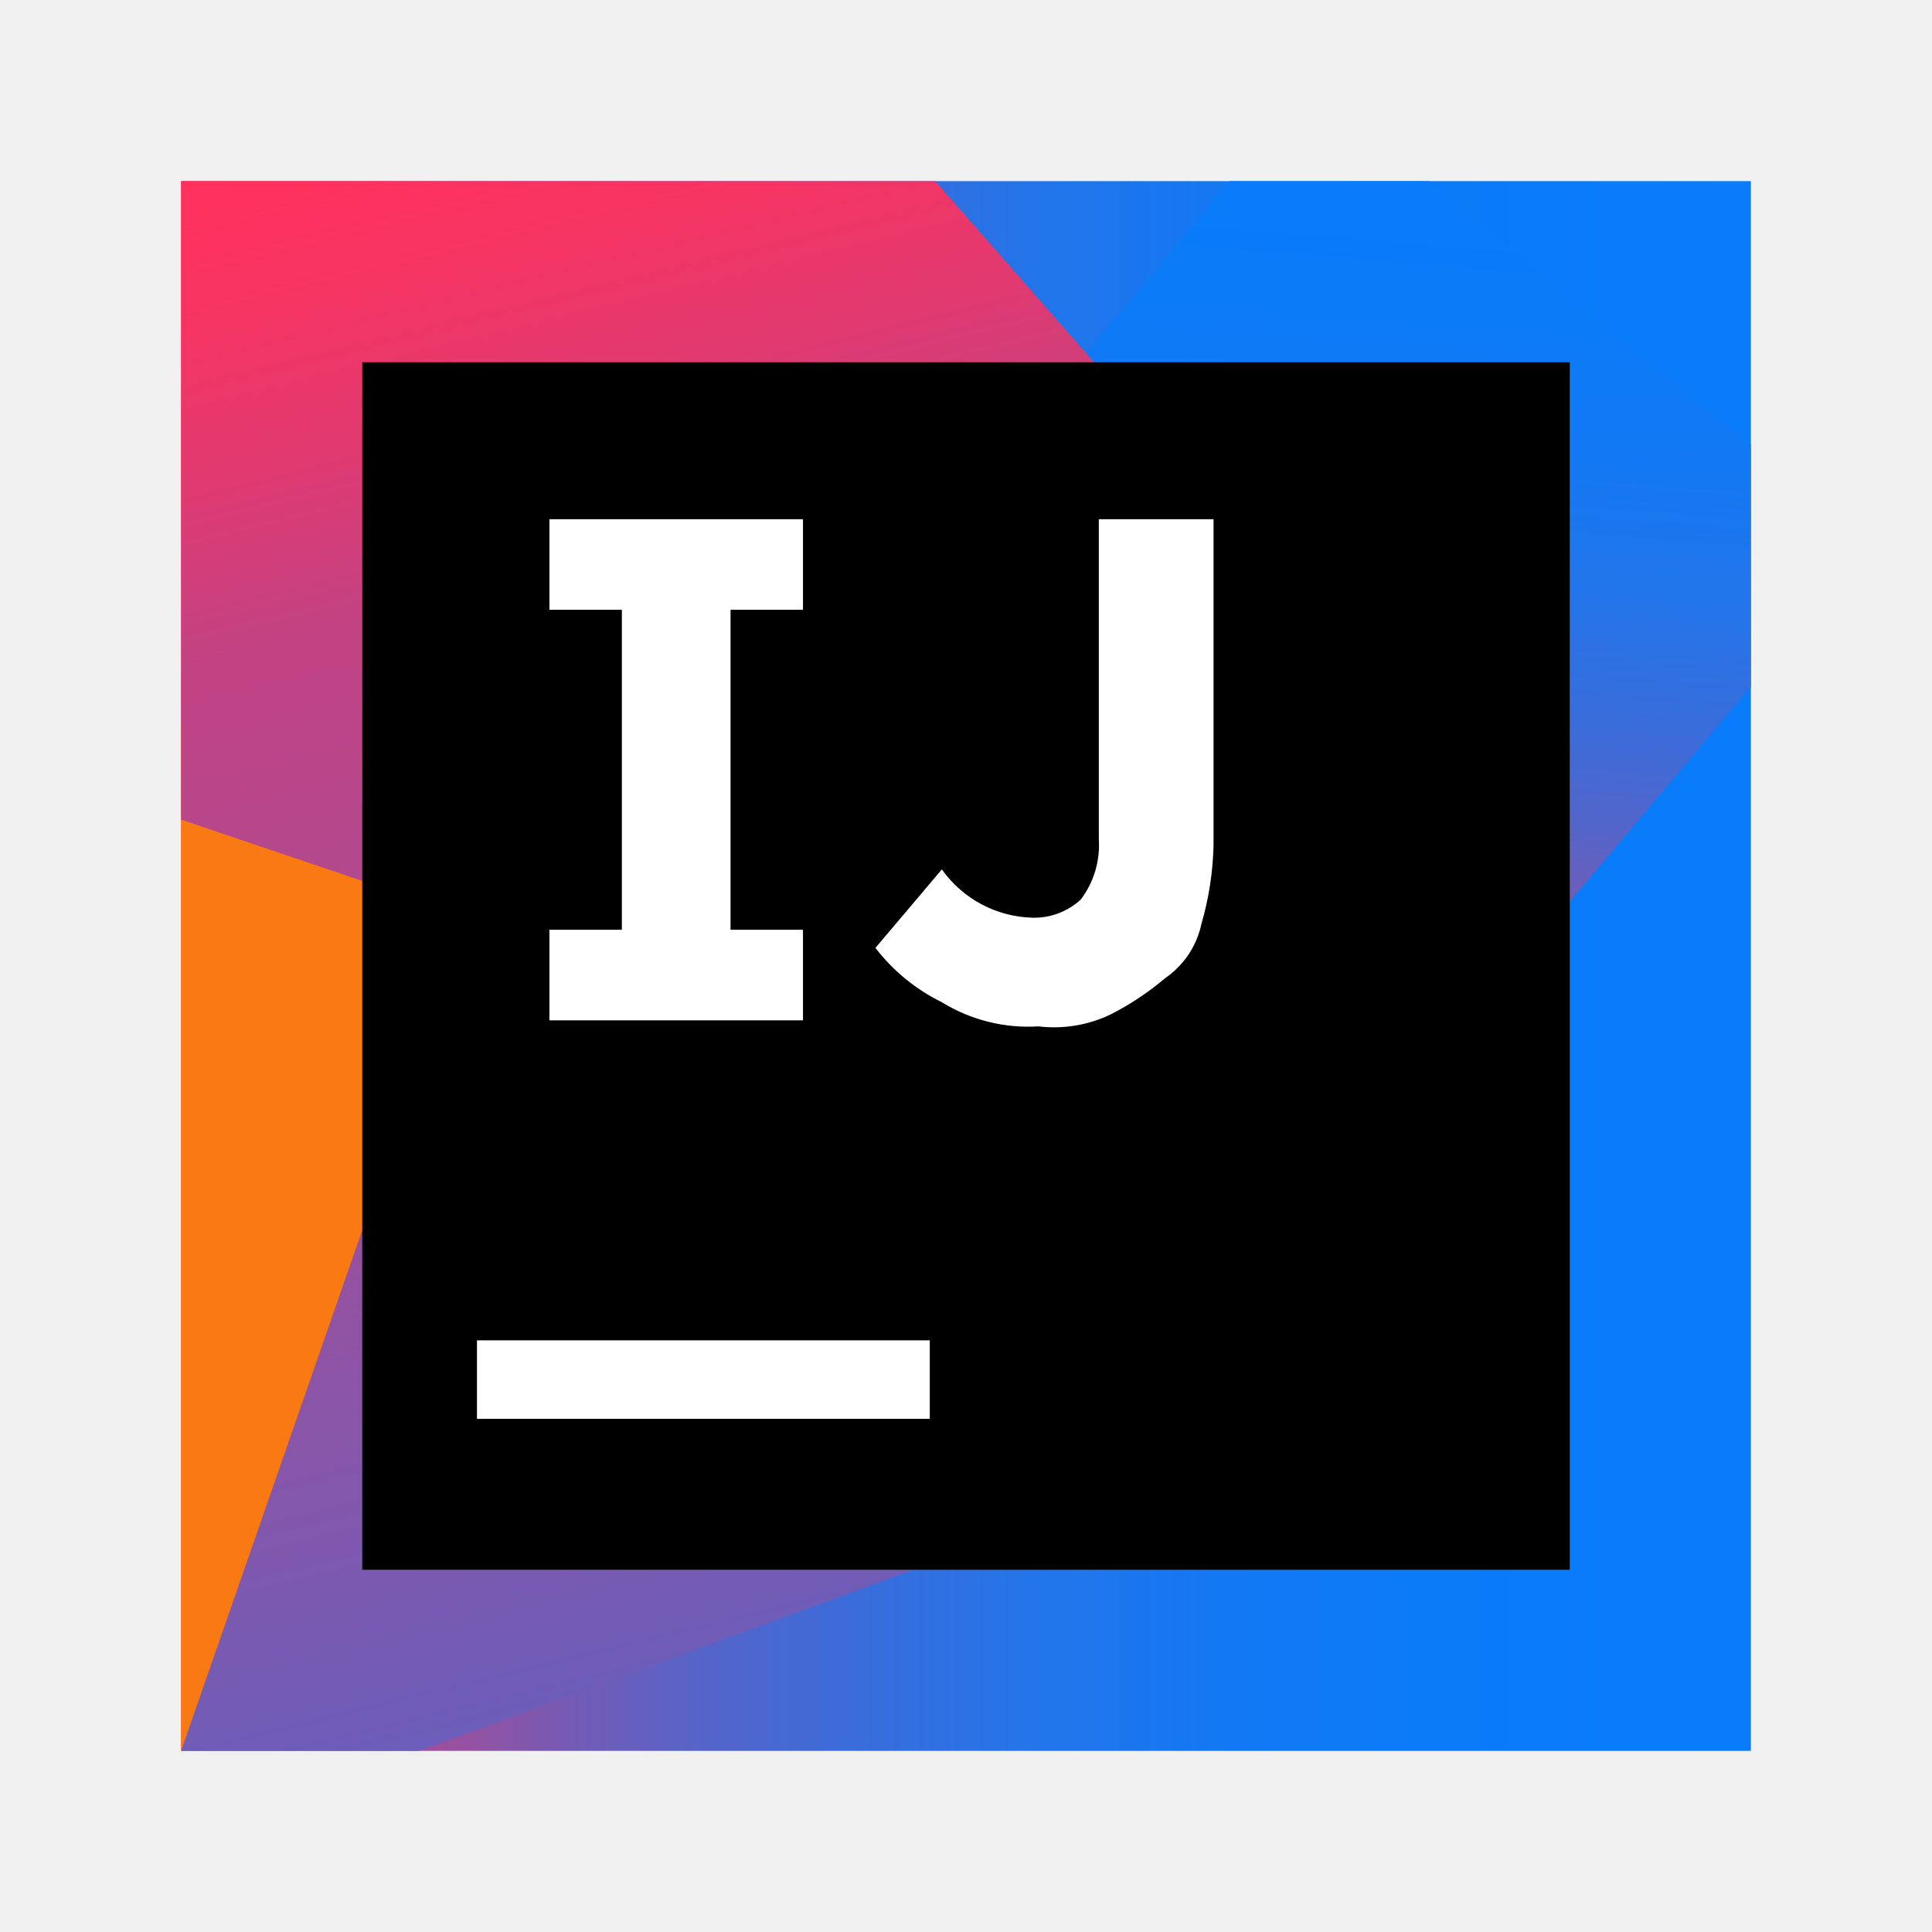
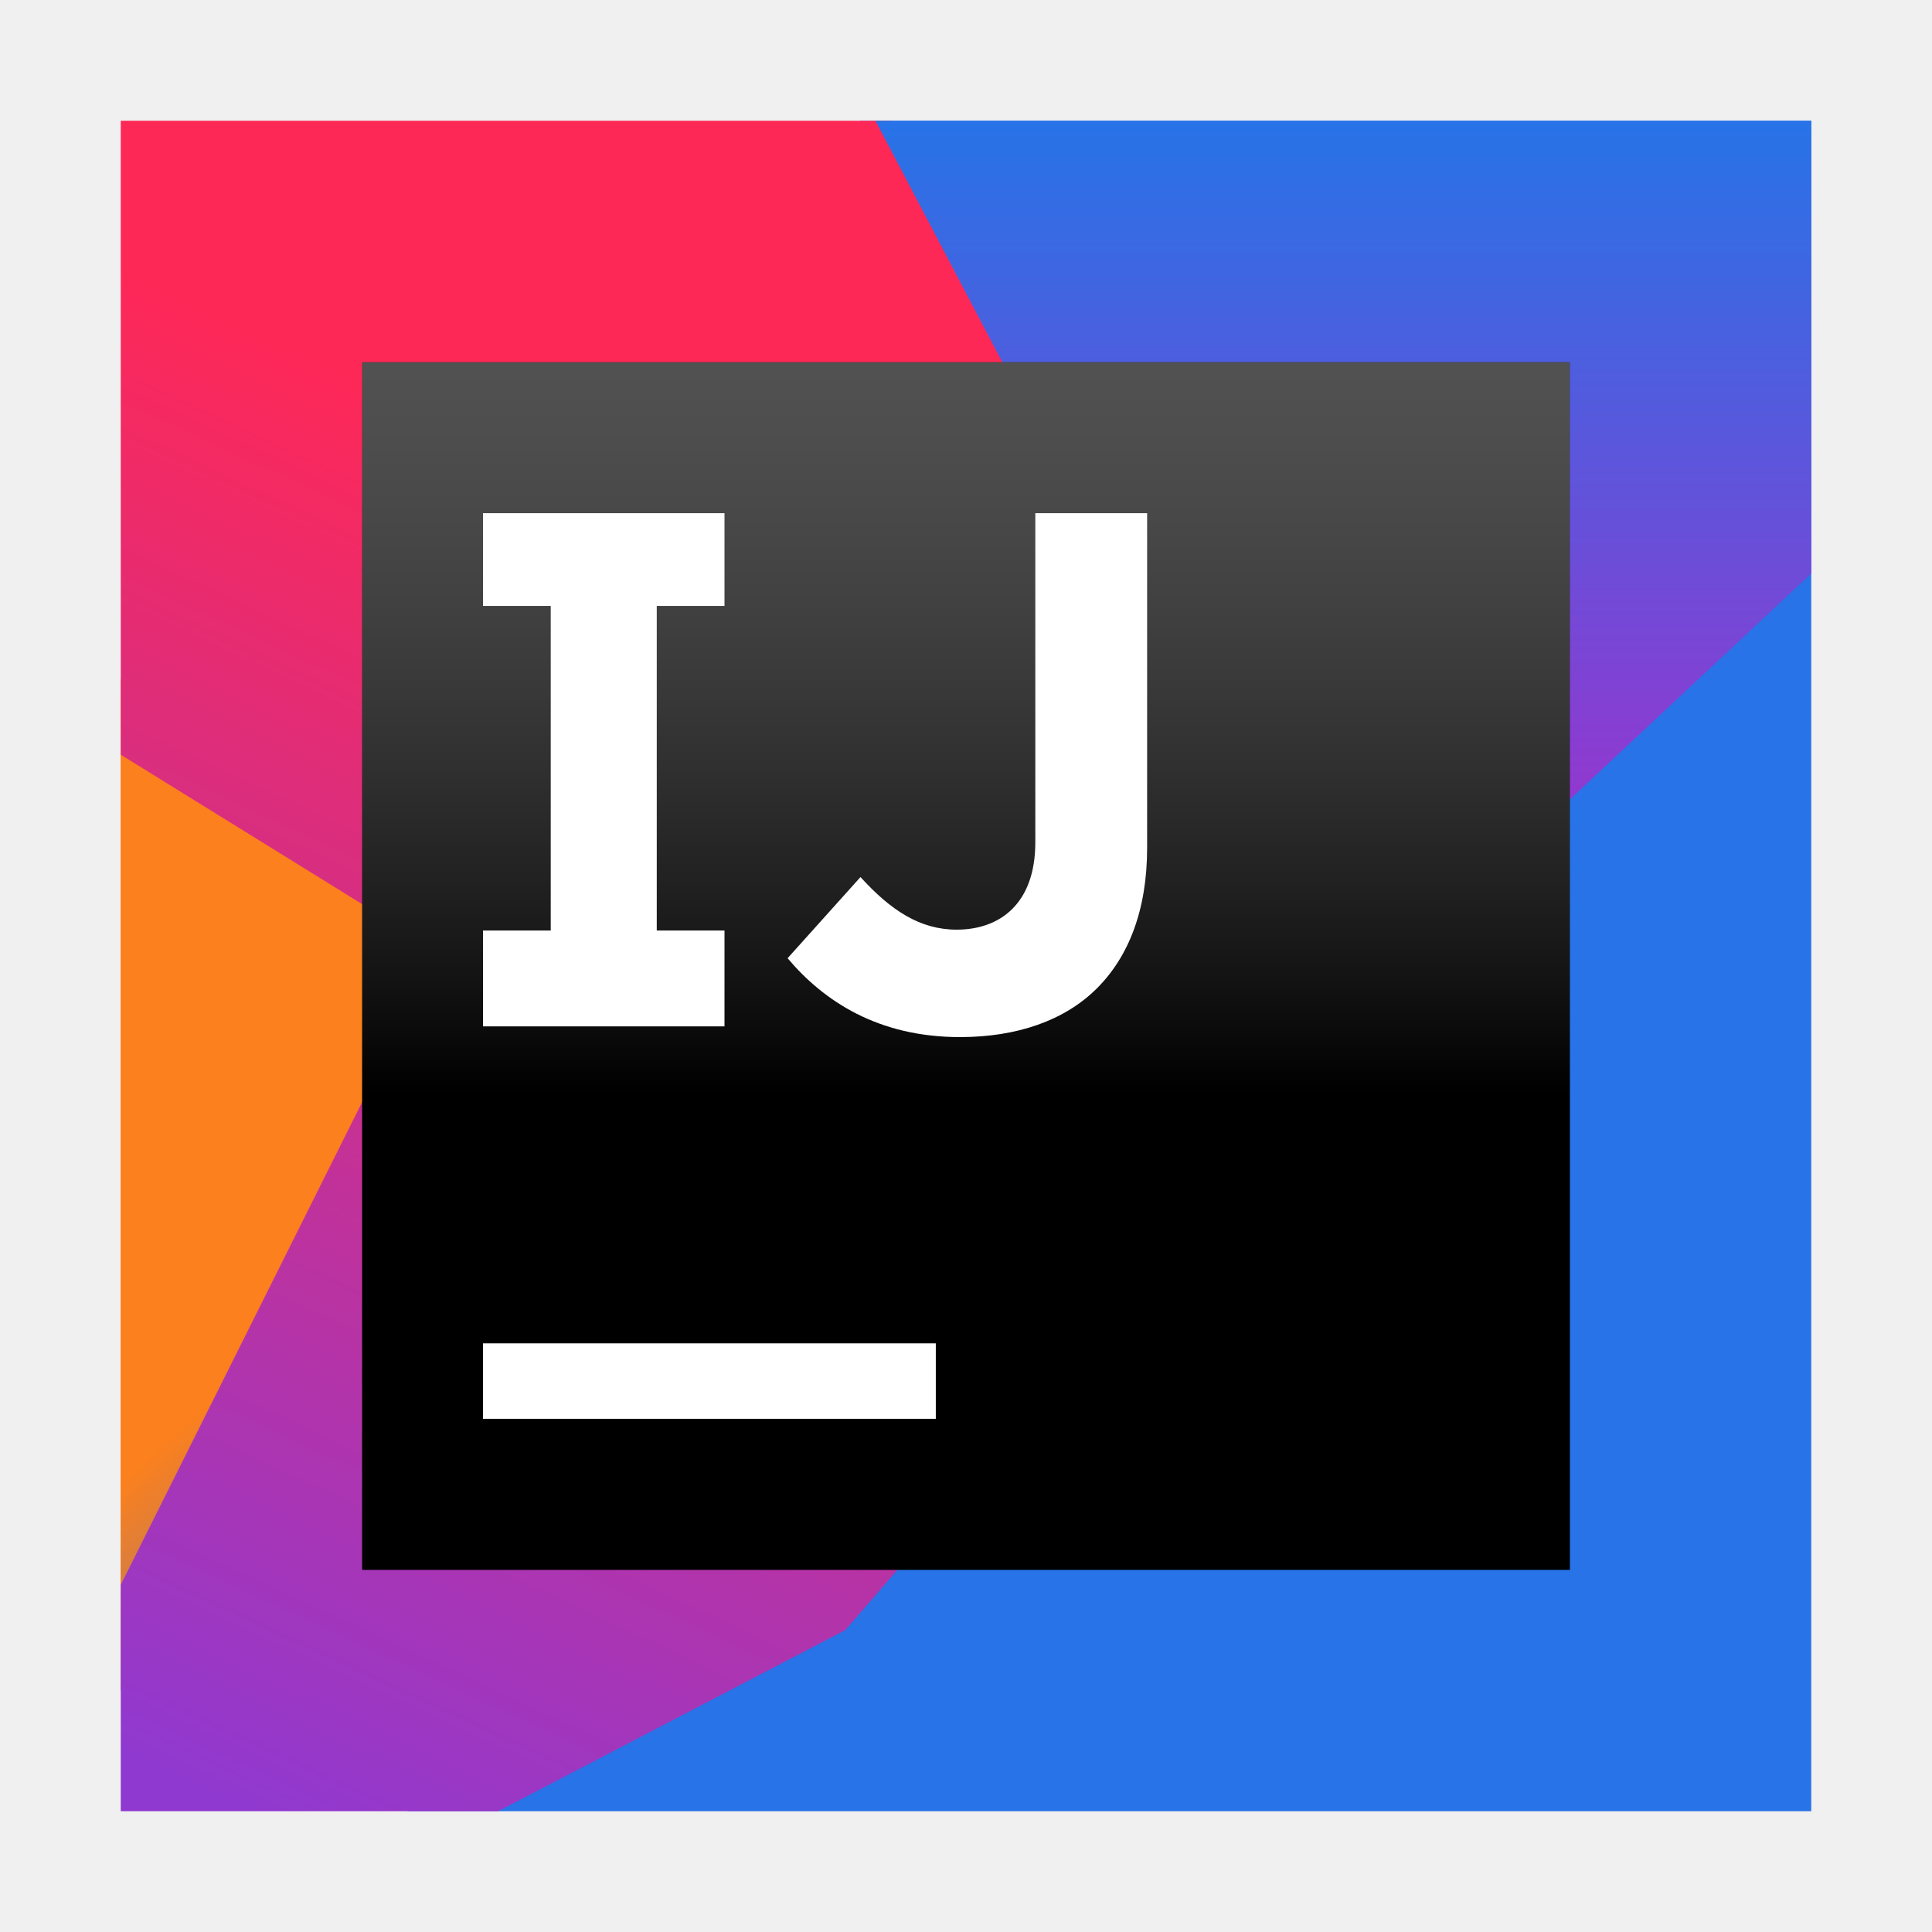
- <svg xmlns="http://www.w3.org/2000/svg" xmlns:xlink="http://www.w3.org/1999/xlink" id="Layer_1" data-name="Layer 1" viewBox="0 0 64 64">
+ <svg xmlns="http://www.w3.org/2000/svg" xmlns:xlink="http://www.w3.org/1999/xlink" width="64" height="64" viewBox="0 0 64 64">
  <defs>
-     <linearGradient id="linear-gradient" x1="6" y1="34.28" x2="58" y2="34.28" gradientTransform="matrix(1, 0, 0, -1, 0, 66.27997)" gradientUnits="userSpaceOnUse">
-       <stop offset="0" stop-color="#fe315d" />
-       <stop offset="0.078" stop-color="#cb417e" />
-       <stop offset="0.16" stop-color="#9e4e9b" />
-       <stop offset="0.247" stop-color="#755bb4" />
-       <stop offset="0.339" stop-color="#5365ca" />
-       <stop offset="0.436" stop-color="#386ddb" />
-       <stop offset="0.541" stop-color="#2374e9" />
-       <stop offset="0.658" stop-color="#1478f3" />
-       <stop offset="0.794" stop-color="#0b7bf8" />
-       <stop offset="1" stop-color="#087cfa" />
+     <linearGradient id="idea-ce-b" x1="60.958%" x2="33.882%" y1="100%" y2="57.698%">
+       <stop offset="0%" stop-color="#2773E7" />
+       <stop offset="100%" stop-color="#FC801D" />
    </linearGradient>
-     <linearGradient id="linear-gradient-2" x1="6.068" y1="25.28" x2="30.563" y2="25.28" gradientTransform="matrix(1, 0, 0, -1, 0, 66.27997)" gradientUnits="userSpaceOnUse">
-       <stop offset="0.258" stop-color="#f97a12" />
-       <stop offset="0.459" stop-color="#b07b58" />
-       <stop offset="0.724" stop-color="#577bae" />
-       <stop offset="0.91" stop-color="#1e7ce5" />
-       <stop offset="1" stop-color="#087cfa" />
+     <polygon id="idea-ce-a" points="0 52 14.5 49 23 24.5 0 18.5" />
+     <linearGradient id="idea-ce-c" x1="56.288%" x2="26.808%" y1="30.518%" y2="106.868%">
+       <stop offset="0%" stop-color="#FE2857" />
+       <stop offset="100%" stop-color="#9039D0" />
    </linearGradient>
-     <linearGradient id="linear-gradient-3" x1="44.934" y1="27.072" x2="47.934" y2="63.822" xlink:href="#linear-gradient" />
-     <linearGradient id="linear-gradient-4" x1="17.862" y1="62.076" x2="38.46" y2="-22.443" gradientTransform="matrix(1, 0, 0, -1, 0, 66.27997)" gradientUnits="userSpaceOnUse">
-       <stop offset="0" stop-color="#fe315d" />
-       <stop offset="0.04" stop-color="#f63462" />
-       <stop offset="0.104" stop-color="#df3a71" />
-       <stop offset="0.167" stop-color="#c24383" />
-       <stop offset="0.291" stop-color="#ad4a91" />
-       <stop offset="0.55" stop-color="#755bb4" />
-       <stop offset="0.917" stop-color="#1d76ed" />
-       <stop offset="1" stop-color="#087cfa" />
+     <linearGradient id="idea-ce-d" x1="50%" x2="50%" y1="0%" y2="75.199%">
+       <stop offset="0%" stop-color="#2773E7" />
+       <stop offset="100%" stop-color="#9039D0" />
    </linearGradient>
+     <linearGradient id="idea-ce-f" x1="50%" x2="50%" y1="-11.618%" y2="60.589%">
+       <stop offset="0%" stop-color="#A6A5A5" />
+       <stop offset="0%" stop-color="#989898" stop-opacity=".568" />
+       <stop offset="100%" />
+     </linearGradient>
+     <polygon id="idea-ce-e" points="0 40 40 40 40 0 0 0" />
  </defs>
-   <g>
-     <rect x="6" y="6" width="52" height="52" fill="url(#linear-gradient)" />
-     <g>
-       <polygon points="6 24 6 58 30.6 32 6 24" fill="url(#linear-gradient-2)" />
-       <polygon points="40.734 6 35.4 12.4 43.8 39.6 58 22.748 58 14.732 47.316 6 40.734 6" fill="url(#linear-gradient-3)" />
-       <polygon points="6 58 13.89 58 30.8 51.8 48 25.4 30.98 6 6 6 6 14.73 6 27.152 15.6 30.4 6 58" fill="url(#linear-gradient-4)" />
+   <g fill="none" fill-rule="evenodd">
+     <g transform="translate(4 4)">
+       <use fill="#F97A12" xlink:href="#idea-ce-a" />
+       <use fill="url(#idea-ce-b)" xlink:href="#idea-ce-a" />
+       <polygon fill="#2773E7" points="9.5 56 56 56 56 43 56 0 24.5 0" />
+       <polygon fill="url(#idea-ce-c)" points="0 0 0 21 10.5 27.5 0 48.5 0 56 12.5 56 24 50 46.5 24 25.5 0" />
+       <polygon fill="url(#idea-ce-d)" points="40.5 29.5 56 15 56 0 25 0" />
    </g>
-     <g>
-       <rect x="12" y="12" width="40" height="40" />
-       <rect x="15.8" y="44.4" width="15" height="2.6" fill="#fff" />
-       <polygon points="26.6 20.2 26.6 17.2 18.2 17.2 18.2 20.2 20.6 20.2 20.6 30.8 18.2 30.8 18.2 33.8 26.6 33.8 26.6 30.8 24.2 30.8 24.2 20.2 26.6 20.2" fill="#fff" />
-       <path d="M34.4,34a5.452,5.452,0,0,1-3.2-.8A6.253,6.253,0,0,1,29,31.4l2.2-2.6a3.801,3.801,0,0,0,3,1.6,2.271,2.271,0,0,0,1.6-.6,2.986,2.986,0,0,0,.6-2V17.2h3.8V28a10.132,10.132,0,0,1-.4,2.6,2.912,2.912,0,0,1-1.2,1.8,9.394,9.394,0,0,1-1.8,1.2,4.33,4.33,0,0,1-2.4.4" fill="#fff" />
+     <g transform="translate(12 12)">
+       <use fill="#000" xlink:href="#idea-ce-e" />
+       <use fill="url(#idea-ce-f)" xlink:href="#idea-ce-e" />
+       <polygon fill="#FFF" points="4 35 19 35 19 32.5 4 32.5" />
    </g>
+     <path fill="#FFF" d="M26.09,31.742 L28.505,29.054 C29.5,30.149 30.471,30.796 31.691,30.796 C33.134,30.796 34.296,29.925 34.296,27.909 L34.296,17 L38,17 L38,28.084 C38,30.149 37.385,31.692 36.339,32.738 C35.269,33.807 33.692,34.355 31.8,34.355 C29.086,34.355 27.284,33.16 26.09,31.742" />
+     <polygon fill="#FFF" points="24 20.072 24 17 16 17 16 20.072 18.244 20.072 18.244 30.825 16 30.825 16 34 24 34 24 30.825 21.756 30.825 21.756 20.072" />
  </g>
</svg>
